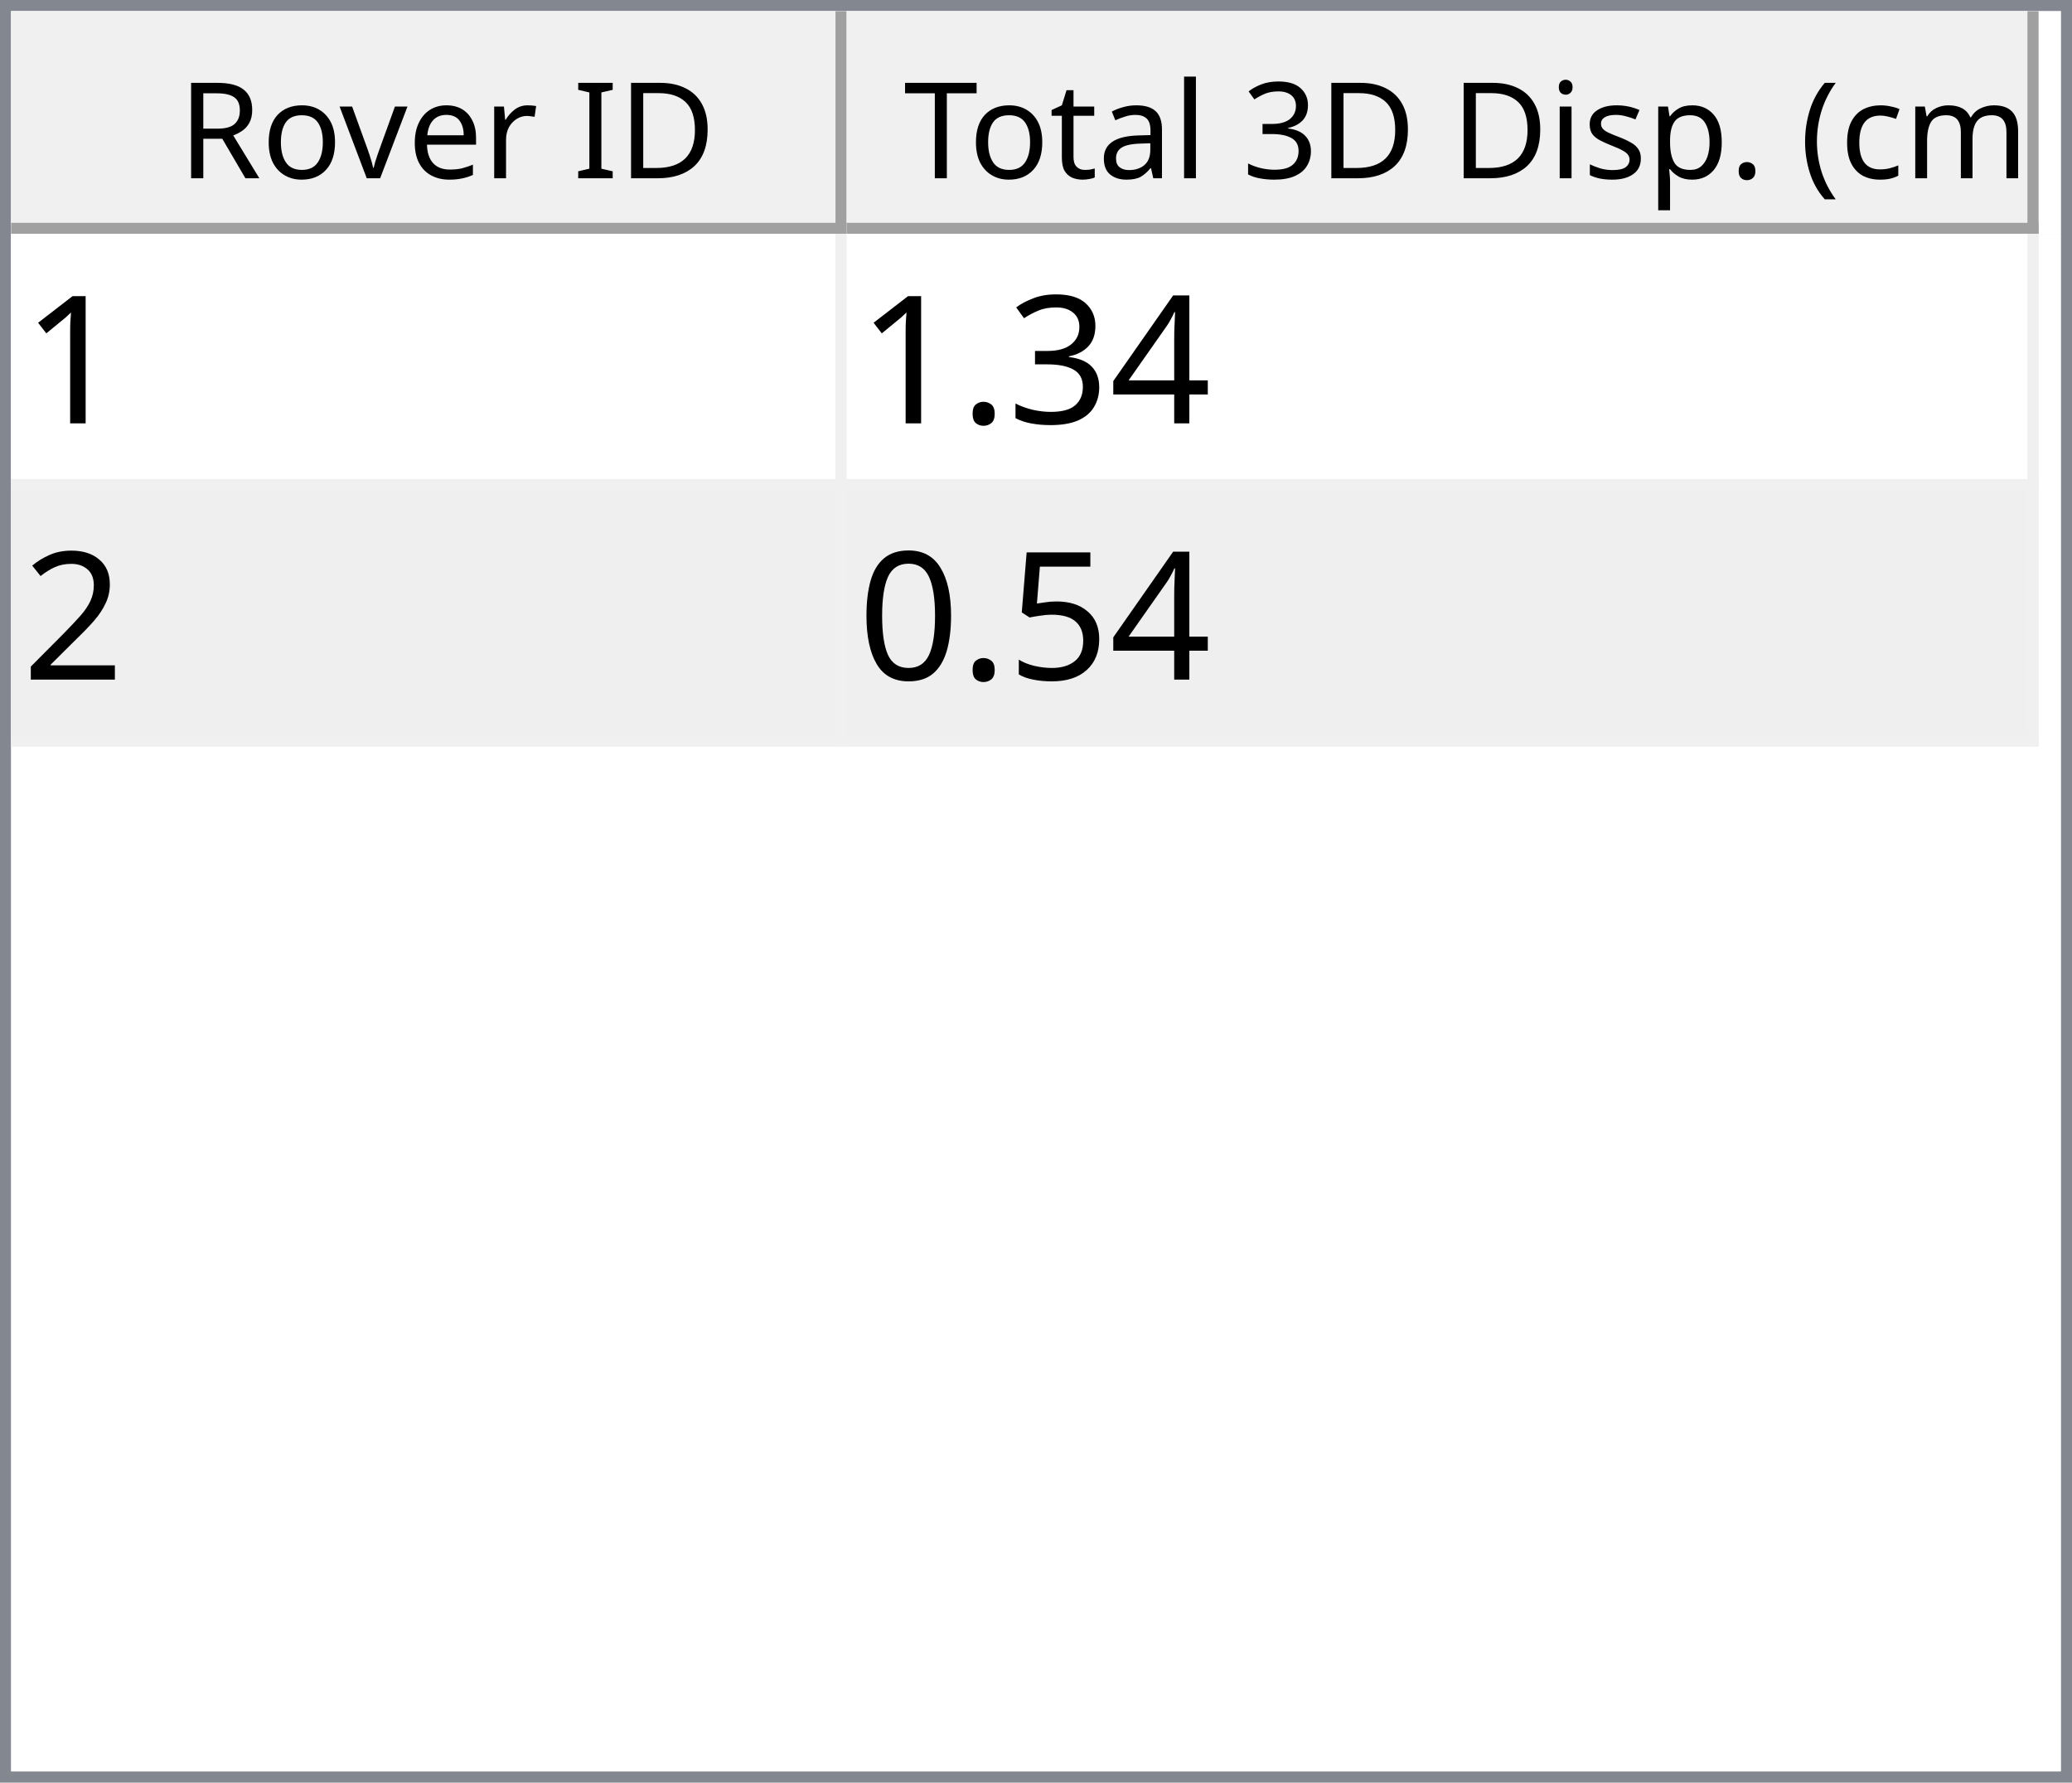
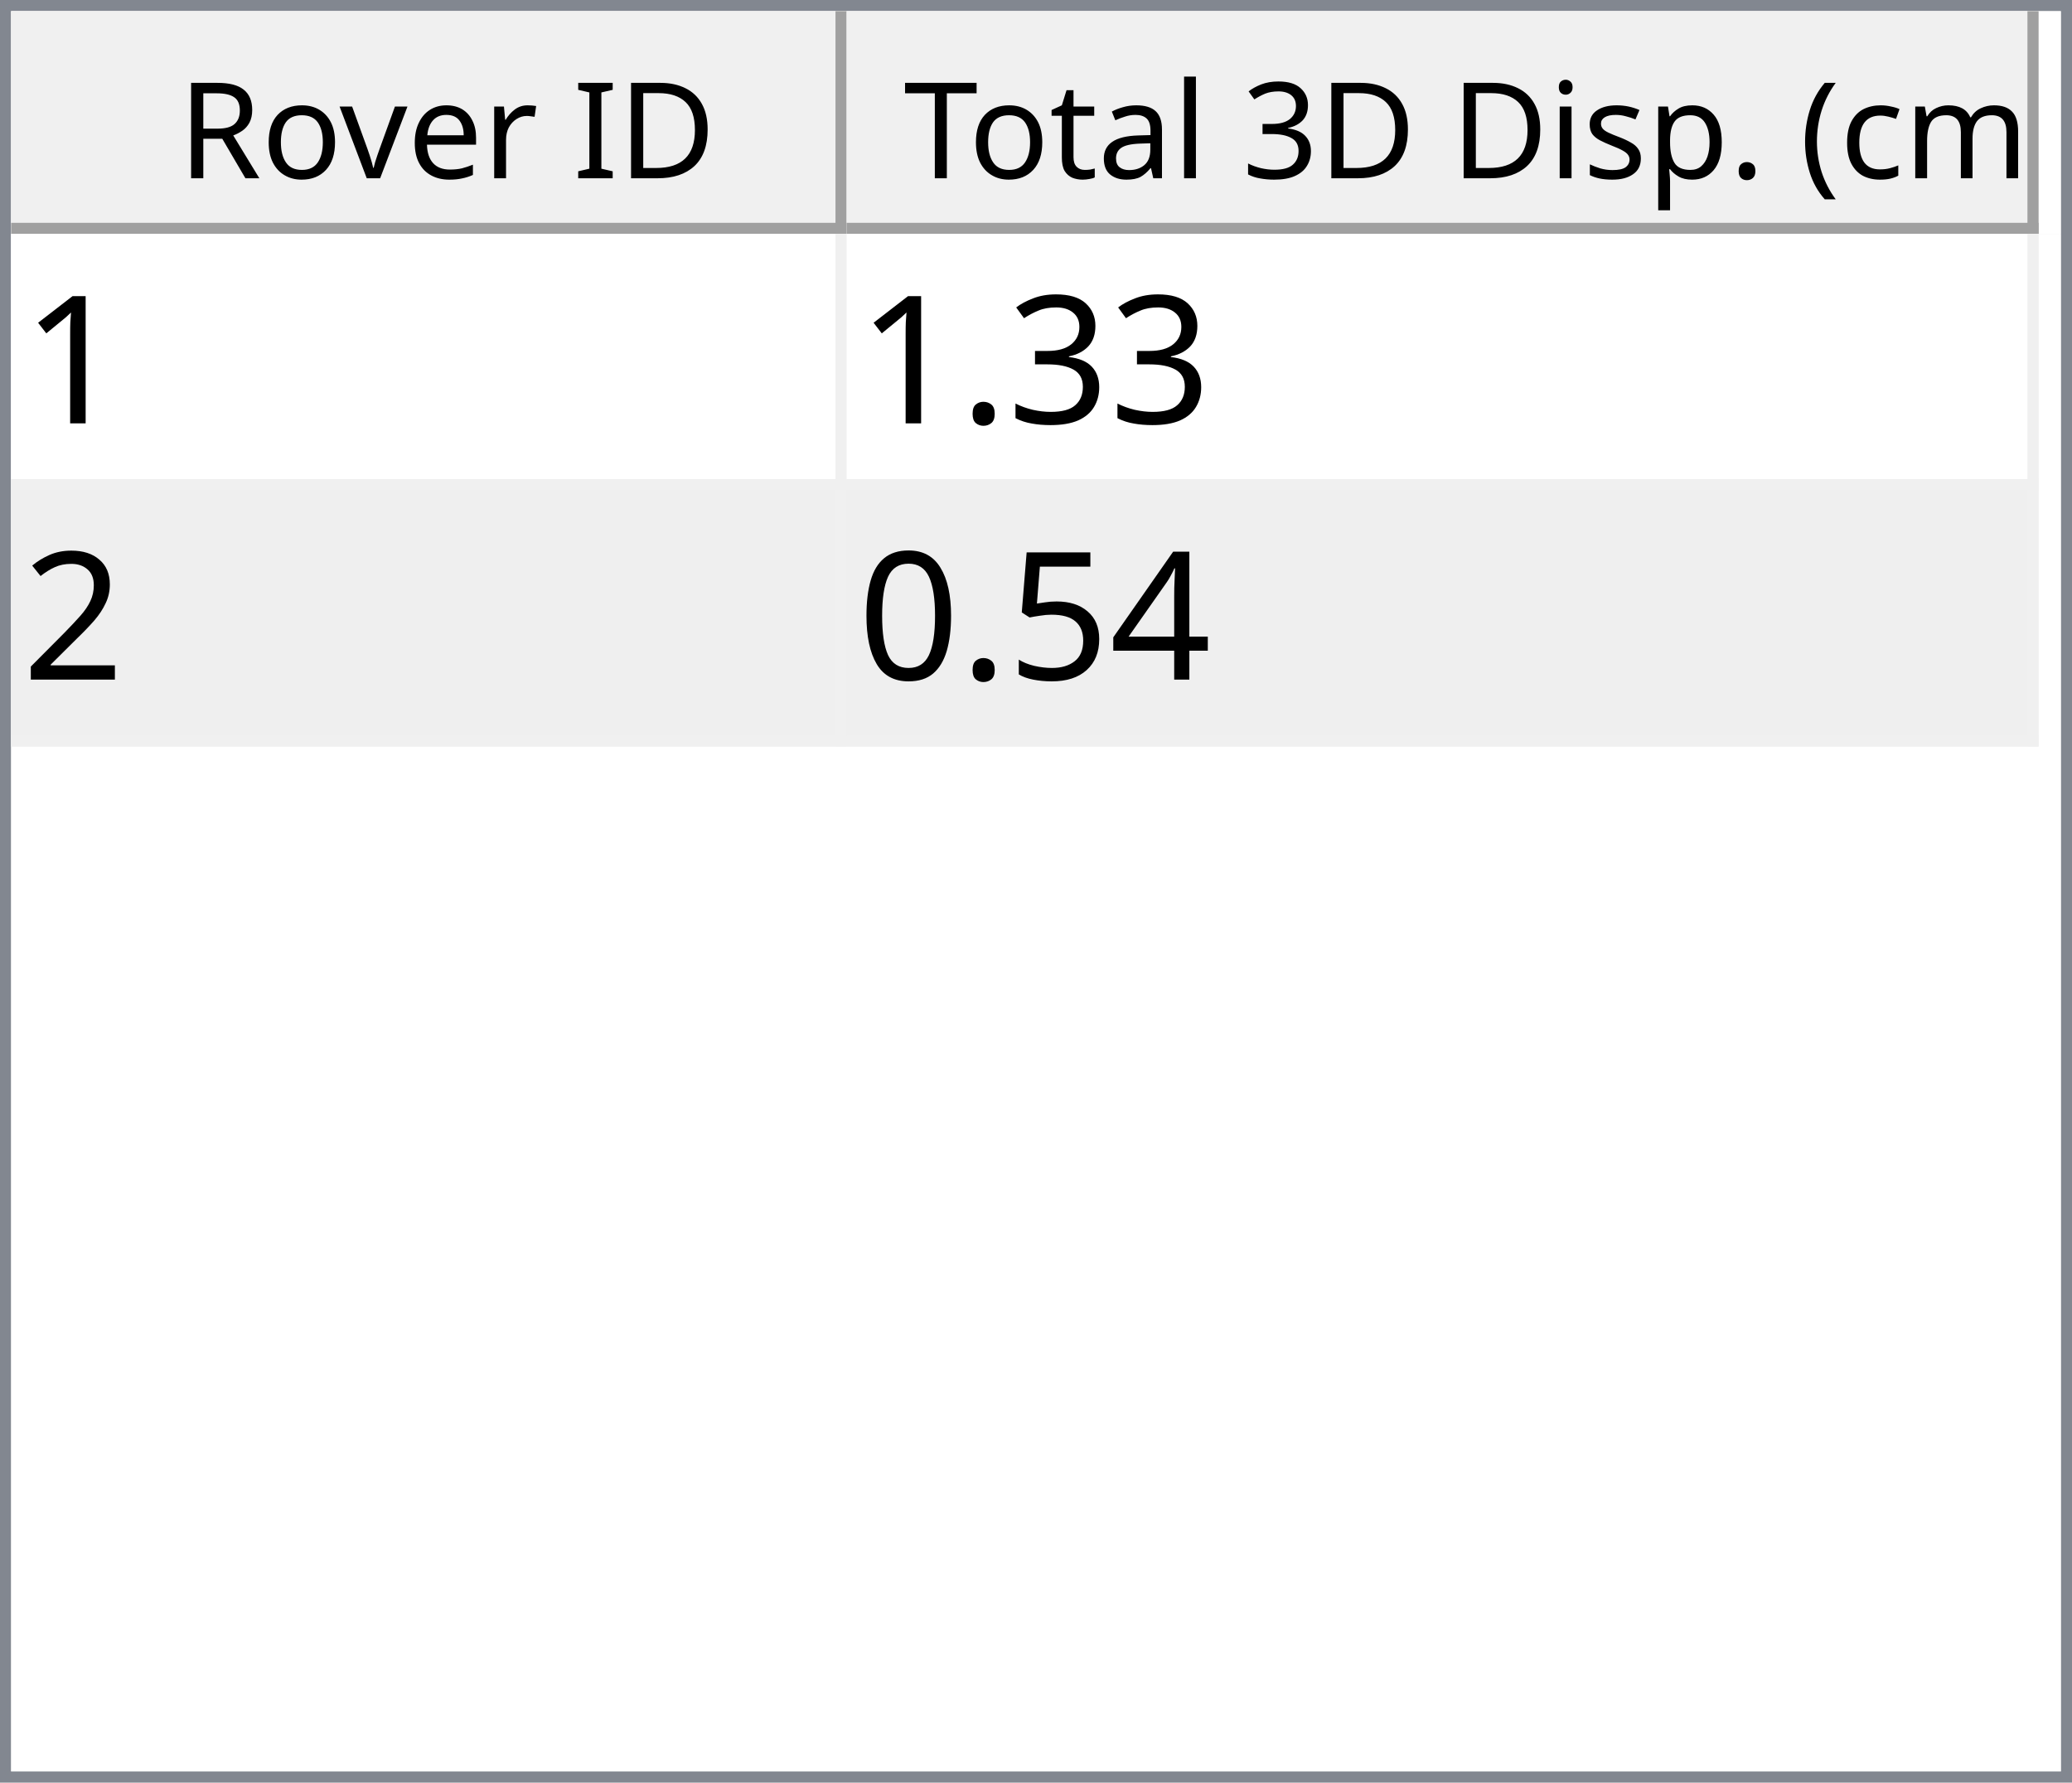
<svg xmlns="http://www.w3.org/2000/svg" style="fill-opacity:1; color-rendering:auto; color-interpolation:auto; text-rendering:auto; stroke:black; stroke-linecap:square; stroke-miterlimit:10; shape-rendering:auto; stroke-opacity:1; fill:black; stroke-dasharray:none; font-weight:normal; stroke-width:1; font-family:'Dialog'; font-style:normal; stroke-linejoin:miter; font-size:12px; stroke-dashoffset:0; image-rendering:auto;" width="186" height="160">
  <defs id="genericDefs" />
  <g>
    <defs id="defs1">
      <clipPath clipPathUnits="userSpaceOnUse" id="clipPath1">
        <path d="M0 0 L186 0 L186 160 L0 160 L0 0 Z" />
      </clipPath>
      <clipPath clipPathUnits="userSpaceOnUse" id="clipPath2">
        <path d="M0 0 L0 160 L186 160 L186 0 Z" />
      </clipPath>
      <clipPath clipPathUnits="userSpaceOnUse" id="clipPath3">
        <path d="M0 0 L0 20 L184 20 L184 0 Z" />
      </clipPath>
      <clipPath clipPathUnits="userSpaceOnUse" id="clipPath4">
        <path d="M0 0 L0 20 L75 20 L75 0 Z" />
      </clipPath>
      <clipPath clipPathUnits="userSpaceOnUse" id="clipPath5">
        <path d="M1 1 L1 19 L74 19 L74 1 Z" />
      </clipPath>
      <clipPath clipPathUnits="userSpaceOnUse" id="clipPath6">
        <path d="M0 0 L0 18 L73 18 L73 0 Z" />
      </clipPath>
      <clipPath clipPathUnits="userSpaceOnUse" id="clipPath7">
        <path d="M-0.5 -0.5 L-0.5 19.5 L74.5 19.5 L74.5 -0.5 Z" />
      </clipPath>
      <clipPath clipPathUnits="userSpaceOnUse" id="clipPath8">
        <path d="M0 0 L0 20 L107 20 L107 0 Z" />
      </clipPath>
      <clipPath clipPathUnits="userSpaceOnUse" id="clipPath9">
        <path d="M1 1 L1 19 L106 19 L106 1 Z" />
      </clipPath>
      <clipPath clipPathUnits="userSpaceOnUse" id="clipPath10">
        <path d="M0 0 L0 18 L105 18 L105 0 Z" />
      </clipPath>
      <clipPath clipPathUnits="userSpaceOnUse" id="clipPath11">
        <path d="M-0.5 -0.5 L-0.5 19.5 L106.5 19.5 L106.5 -0.5 Z" />
      </clipPath>
      <clipPath clipPathUnits="userSpaceOnUse" id="clipPath12">
        <path d="M0 0 L0 138 L184 138 L184 0 Z" />
      </clipPath>
      <clipPath clipPathUnits="userSpaceOnUse" id="clipPath13">
        <path d="M0 0 L0 46 L182 46 L182 0 Z" />
      </clipPath>
      <clipPath clipPathUnits="userSpaceOnUse" id="clipPath14">
        <path d="M-0.5 -0.5 L-0.5 45.5 L181.5 45.5 L181.5 -0.5 Z" />
      </clipPath>
      <clipPath clipPathUnits="userSpaceOnUse" id="clipPath15">
        <path d="M0 0 L0 22 L74 22 L74 0 Z" />
      </clipPath>
      <clipPath clipPathUnits="userSpaceOnUse" id="clipPath16">
        <path d="M0 0 L0 22 L106 22 L106 0 Z" />
      </clipPath>
      <font horiz-adv-x="64.551" id="font1">
        <font-face ascent="107.91" descent="25.098" units-per-em="100" style="font-style:normal; font-family:Segoe UI; font-weight:normal;" />
        <missing-glyph horiz-adv-x="64.551" d="M8.109 0 L8.109 68.266 L56.453 68.266 L56.453 0 L8.109 0 ZM15.328 7.234 L49.219 7.234 L49.219 61.031 L15.328 61.031 L15.328 7.234 Z" />
        <glyph unicode="D" horiz-adv-x="70.117" d="M9.188 0 L9.188 70.016 L28.516 70.016 Q65.531 70.016 65.531 35.891 Q65.531 19.672 55.25 9.836 Q44.969 0 27.734 0 L9.188 0 ZM17.391 62.594 L17.391 7.422 L27.828 7.422 Q41.609 7.422 49.273 14.797 Q56.938 22.172 56.938 35.688 Q56.938 62.594 28.328 62.594 L17.391 62.594 Z" />
        <glyph unicode="I" horiz-adv-x="26.611" d="M17.391 0 L9.188 0 L9.188 70.016 L17.391 70.016 L17.391 0 Z" />
        <glyph unicode=" " horiz-adv-x="27.393" d="" />
        <glyph unicode="r" horiz-adv-x="34.766" d="M34.188 41.891 Q32.078 43.5 28.125 43.5 Q23 43.5 19.555 38.672 Q16.109 33.844 16.109 25.484 L16.109 0 L8.109 0 L8.109 50 L16.109 50 L16.109 39.703 L16.312 39.703 Q18.016 44.969 21.531 47.922 Q25.047 50.875 29.391 50.875 Q32.516 50.875 34.188 50.203 L34.188 41.891 Z" />
        <glyph unicode="e" horiz-adv-x="52.295" d="M48.297 23 L12.984 23 Q13.188 14.656 17.484 10.109 Q21.781 5.562 29.297 5.562 Q37.75 5.562 44.828 11.141 L44.828 3.609 Q38.234 -1.172 27.391 -1.172 Q16.797 -1.172 10.742 5.641 Q4.688 12.453 4.688 24.812 Q4.688 36.469 11.305 43.82 Q17.922 51.172 27.734 51.172 Q37.547 51.172 42.922 44.828 Q48.297 38.484 48.297 27.203 L48.297 23 ZM40.094 29.781 Q40.047 36.719 36.75 40.578 Q33.453 44.438 27.594 44.438 Q21.922 44.438 17.969 40.383 Q14.016 36.328 13.094 29.781 L40.094 29.781 Z" />
        <glyph unicode="v" horiz-adv-x="47.9" d="M47.406 50 L27.484 0 L19.625 0 L0.688 50 L9.469 50 L22.172 13.672 Q23.578 9.672 23.922 6.688 L24.125 6.688 Q24.609 10.453 25.688 13.484 L38.969 50 L47.406 50 Z" />
        <glyph unicode="o" horiz-adv-x="58.594" d="M29 -1.172 Q17.922 -1.172 11.305 5.836 Q4.688 12.844 4.688 24.422 Q4.688 37.016 11.57 44.094 Q18.453 51.172 30.172 51.172 Q41.359 51.172 47.633 44.289 Q53.906 37.406 53.906 25.203 Q53.906 13.234 47.141 6.031 Q40.375 -1.172 29 -1.172 ZM29.594 44.438 Q21.875 44.438 17.383 39.188 Q12.891 33.938 12.891 24.703 Q12.891 15.828 17.43 10.695 Q21.969 5.562 29.594 5.562 Q37.359 5.562 41.531 10.594 Q45.703 15.625 45.703 24.906 Q45.703 34.281 41.531 39.359 Q37.359 44.438 29.594 44.438 Z" />
        <glyph unicode="R" horiz-adv-x="59.814" d="M59.375 0 L49.609 0 L37.891 19.625 Q36.281 22.359 34.766 24.289 Q33.25 26.219 31.664 27.438 Q30.078 28.656 28.25 29.219 Q26.422 29.781 24.125 29.781 L17.391 29.781 L17.391 0 L9.188 0 L9.188 70.016 L30.078 70.016 Q34.672 70.016 38.555 68.867 Q42.438 67.719 45.289 65.375 Q48.141 63.031 49.758 59.547 Q51.375 56.062 51.375 51.375 Q51.375 47.703 50.273 44.656 Q49.172 41.609 47.148 39.211 Q45.125 36.812 42.266 35.133 Q39.406 33.453 35.844 32.516 L35.844 32.328 Q37.594 31.547 38.891 30.547 Q40.188 29.547 41.359 28.18 Q42.531 26.812 43.68 25.078 Q44.828 23.344 46.234 21.047 L59.375 0 ZM17.391 62.594 L17.391 37.203 L28.516 37.203 Q31.594 37.203 34.203 38.133 Q36.812 39.062 38.719 40.797 Q40.625 42.531 41.703 45.047 Q42.781 47.562 42.781 50.688 Q42.781 56.297 39.141 59.445 Q35.5 62.594 28.609 62.594 L17.391 62.594 Z" />
        <glyph unicode=")" horiz-adv-x="30.176" d="M8.297 -15.922 L1.172 -15.922 Q16.406 2.344 16.406 26.812 Q16.406 51.469 1.078 70.016 L8.297 70.016 Q23.531 52.156 23.531 26.703 Q23.531 1.375 8.297 -15.922 Z" />
        <glyph unicode="m" horiz-adv-x="86.133" d="M79.109 0 L71.094 0 L71.094 28.719 Q71.094 37.016 68.531 40.727 Q65.969 44.438 59.906 44.438 Q54.781 44.438 51.195 39.75 Q47.609 35.062 47.609 28.516 L47.609 0 L39.594 0 L39.594 29.688 Q39.594 44.438 28.219 44.438 Q22.953 44.438 19.531 40.016 Q16.109 35.594 16.109 28.516 L16.109 0 L8.109 0 L8.109 50 L16.109 50 L16.109 42.094 L16.312 42.094 Q21.625 51.172 31.844 51.172 Q36.969 51.172 40.773 48.312 Q44.578 45.453 46 40.828 Q51.562 51.172 62.594 51.172 Q79.109 51.172 79.109 30.812 L79.109 0 Z" />
        <glyph unicode="c" horiz-adv-x="46.191" d="M42.188 2.297 Q36.422 -1.172 28.516 -1.172 Q17.828 -1.172 11.258 5.789 Q4.688 12.75 4.688 23.828 Q4.688 36.188 11.766 43.68 Q18.844 51.172 30.672 51.172 Q37.25 51.172 42.281 48.734 L42.281 40.531 Q36.719 44.438 30.375 44.438 Q22.703 44.438 17.797 38.945 Q12.891 33.453 12.891 24.516 Q12.891 15.719 17.508 10.641 Q22.125 5.562 29.891 5.562 Q36.422 5.562 42.188 9.906 L42.188 2.297 Z" />
        <glyph unicode="(" horiz-adv-x="30.176" d="M29.109 -15.922 L21.969 -15.922 Q6.844 1.375 6.844 26.703 Q6.844 52.156 21.969 70.016 L29.203 70.016 Q13.875 51.469 13.875 26.812 Q13.875 2.344 29.109 -15.922 Z" />
        <glyph unicode="." horiz-adv-x="21.68" d="M10.891 -1.078 Q8.641 -1.078 7.055 0.539 Q5.469 2.156 5.469 4.391 Q5.469 6.641 7.055 8.273 Q8.641 9.906 10.891 9.906 Q13.188 9.906 14.797 8.273 Q16.406 6.641 16.406 4.391 Q16.406 2.156 14.797 0.539 Q13.188 -1.078 10.891 -1.078 Z" />
        <glyph unicode="p" horiz-adv-x="58.789" d="M16.312 7.234 L16.109 7.234 L16.109 -23 L8.109 -23 L8.109 50 L16.109 50 L16.109 41.219 L16.312 41.219 Q22.219 51.172 33.594 51.172 Q43.266 51.172 48.688 44.461 Q54.109 37.75 54.109 26.469 Q54.109 13.922 48 6.375 Q41.891 -1.172 31.297 -1.172 Q21.578 -1.172 16.312 7.234 ZM16.109 27.391 L16.109 20.406 Q16.109 14.203 20.141 9.883 Q24.172 5.562 30.375 5.562 Q37.641 5.562 41.773 11.133 Q45.906 16.703 45.906 26.609 Q45.906 34.969 42.047 39.703 Q38.188 44.438 31.594 44.438 Q24.609 44.438 20.359 39.578 Q16.109 34.719 16.109 27.391 Z" />
        <glyph unicode="s" horiz-adv-x="42.432" d="M5.078 1.812 L5.078 10.406 Q11.625 5.562 19.484 5.562 Q30.031 5.562 30.031 12.594 Q30.031 14.594 29.125 15.992 Q28.219 17.391 26.68 18.461 Q25.141 19.531 23.07 20.383 Q21 21.234 18.609 22.172 Q15.281 23.484 12.766 24.828 Q10.25 26.172 8.57 27.859 Q6.891 29.547 6.031 31.695 Q5.172 33.844 5.172 36.719 Q5.172 40.234 6.789 42.945 Q8.406 45.656 11.086 47.484 Q13.766 49.312 17.211 50.242 Q20.656 51.172 24.312 51.172 Q30.812 51.172 35.938 48.922 L35.938 40.828 Q30.422 44.438 23.25 44.438 Q21 44.438 19.195 43.922 Q17.391 43.406 16.094 42.477 Q14.797 41.547 14.086 40.258 Q13.375 38.969 13.375 37.406 Q13.375 35.453 14.086 34.133 Q14.797 32.812 16.164 31.789 Q17.531 30.766 19.484 29.938 Q21.438 29.109 23.922 28.125 Q27.25 26.859 29.883 25.516 Q32.516 24.172 34.375 22.484 Q36.234 20.797 37.234 18.602 Q38.234 16.406 38.234 13.375 Q38.234 9.672 36.602 6.938 Q34.969 4.203 32.234 2.398 Q29.5 0.594 25.93 -0.289 Q22.359 -1.172 18.453 -1.172 Q10.75 -1.172 5.078 1.812 Z" />
        <glyph unicode="i" horiz-adv-x="24.219" d="M12.203 62.703 Q10.062 62.703 8.547 64.164 Q7.031 65.625 7.031 67.875 Q7.031 70.125 8.547 71.609 Q10.062 73.094 12.203 73.094 Q14.406 73.094 15.945 71.609 Q17.484 70.125 17.484 67.875 Q17.484 65.719 15.945 64.211 Q14.406 62.703 12.203 62.703 ZM16.109 0 L8.109 0 L8.109 50 L16.109 50 L16.109 0 Z" />
        <glyph unicode="3" horiz-adv-x="53.906" d="M46.531 19.828 Q46.531 15.094 44.75 11.211 Q42.969 7.328 39.719 4.57 Q36.469 1.812 31.93 0.297 Q27.391 -1.219 21.922 -1.219 Q11.922 -1.219 6 2.594 L6 11.188 Q13.094 5.609 22.219 5.609 Q25.875 5.609 28.828 6.539 Q31.781 7.469 33.906 9.227 Q36.031 10.984 37.18 13.477 Q38.328 15.969 38.328 19.094 Q38.328 32.812 18.797 32.812 L12.984 32.812 L12.984 39.594 L18.5 39.594 Q35.797 39.594 35.797 52.484 Q35.797 64.406 22.609 64.406 Q15.188 64.406 8.688 59.422 L8.688 67.188 Q15.375 71.188 24.609 71.188 Q29 71.188 32.57 69.969 Q36.141 68.75 38.68 66.555 Q41.219 64.359 42.609 61.281 Q44 58.203 44 54.5 Q44 40.672 30.031 36.719 L30.031 36.531 Q33.594 36.141 36.625 34.797 Q39.656 33.453 41.852 31.305 Q44.047 29.156 45.289 26.25 Q46.531 23.344 46.531 19.828 Z" />
        <glyph unicode="l" horiz-adv-x="24.219" d="M16.109 0 L8.109 0 L8.109 74.031 L16.109 74.031 L16.109 0 Z" />
        <glyph unicode="a" horiz-adv-x="50.879" d="M43.891 0 L35.891 0 L35.891 7.812 L35.688 7.812 Q30.469 -1.172 20.312 -1.172 Q12.844 -1.172 8.617 2.781 Q4.391 6.734 4.391 13.281 Q4.391 27.297 20.906 29.594 L35.891 31.688 Q35.891 44.438 25.594 44.438 Q16.547 44.438 9.281 38.281 L9.281 46.484 Q16.656 51.172 26.266 51.172 Q43.891 51.172 43.891 32.516 L43.891 0 ZM35.891 25.297 L23.828 23.641 Q18.266 22.859 15.43 20.875 Q12.594 18.891 12.594 13.875 Q12.594 10.203 15.211 7.883 Q17.828 5.562 22.172 5.562 Q28.125 5.562 32.008 9.742 Q35.891 13.922 35.891 20.312 L35.891 25.297 Z" />
        <glyph unicode="t" horiz-adv-x="33.887" d="M31.297 0.484 Q28.469 -1.078 23.828 -1.078 Q10.688 -1.078 10.688 13.578 L10.688 43.172 L2.094 43.172 L2.094 50 L10.688 50 L10.688 62.203 L18.703 64.797 L18.703 50 L31.297 50 L31.297 43.172 L18.703 43.172 L18.703 14.984 Q18.703 9.969 20.414 7.82 Q22.125 5.672 26.078 5.672 Q29.109 5.672 31.297 7.328 L31.297 0.484 Z" />
        <glyph unicode="T" horiz-adv-x="52.393" d="M50.594 62.594 L30.375 62.594 L30.375 0 L22.172 0 L22.172 62.594 L2 62.594 L2 70.016 L50.594 70.016 L50.594 62.594 Z" />
      </font>
      <font horiz-adv-x="75.0" id="font2">
        <font-face ascent="100.537" descent="21.973" units-per-em="100" style="font-style:normal; font-family:sans-serif; font-weight:normal;" />
        <missing-glyph horiz-adv-x="75.0" d="M12.5 0 L12.5 62.5 L62.5 62.5 L62.5 0 L12.5 0 ZM14.062 1.562 L60.938 1.562 L60.938 60.938 L14.062 60.938 L14.062 1.562 Z" />
        <glyph unicode="1" horiz-adv-x="55.615" d="M37.25 0 L28.469 0 L28.469 56 Q25.297 52.984 20.141 49.953 Q14.984 46.922 10.891 45.406 L10.891 53.906 Q18.266 57.375 23.781 62.305 Q29.297 67.234 31.594 71.875 L37.25 71.875 L37.25 0 Z" />
-         <glyph unicode="4" horiz-adv-x="55.615" d="M32.328 0 L32.328 17.141 L1.266 17.141 L1.266 25.203 L33.938 71.578 L41.109 71.578 L41.109 25.203 L50.781 25.203 L50.781 17.141 L41.109 17.141 L41.109 0 L32.328 0 ZM32.328 25.203 L32.328 57.469 L9.906 25.203 L32.328 25.203 Z" />
        <glyph unicode="3" horiz-adv-x="55.615" d="M4.203 18.891 L12.984 20.062 Q14.5 12.594 18.141 9.297 Q21.781 6 27 6 Q33.203 6 37.477 10.297 Q41.75 14.594 41.75 20.953 Q41.75 27 37.797 30.93 Q33.844 34.859 27.734 34.859 Q25.25 34.859 21.531 33.891 L22.516 41.609 Q23.391 41.5 23.922 41.5 Q29.547 41.5 34.039 44.43 Q38.531 47.359 38.531 53.469 Q38.531 58.297 35.258 61.477 Q31.984 64.656 26.812 64.656 Q21.688 64.656 18.266 61.43 Q14.844 58.203 13.875 51.766 L5.078 53.328 Q6.688 62.156 12.398 67.016 Q18.109 71.875 26.609 71.875 Q32.469 71.875 37.398 69.359 Q42.328 66.844 44.945 62.5 Q47.562 58.156 47.562 53.266 Q47.562 48.641 45.07 44.828 Q42.578 41.016 37.703 38.766 Q44.047 37.312 47.562 32.695 Q51.078 28.078 51.078 21.141 Q51.078 11.766 44.242 5.25 Q37.406 -1.266 26.953 -1.266 Q17.531 -1.266 11.305 4.352 Q5.078 9.969 4.203 18.891 Z" />
        <glyph unicode="." horiz-adv-x="27.783" d="M9.078 0 L9.078 10.016 L19.094 10.016 L19.094 0 L9.078 0 Z" />
        <glyph unicode="2" horiz-adv-x="55.615" d="M50.344 8.453 L50.344 0 L3.031 0 Q2.938 3.172 4.047 6.109 Q5.859 10.938 9.836 15.625 Q13.812 20.312 21.344 26.469 Q33.016 36.031 37.117 41.625 Q41.219 47.219 41.219 52.203 Q41.219 57.422 37.477 61.008 Q33.734 64.594 27.734 64.594 Q21.391 64.594 17.578 60.789 Q13.766 56.984 13.719 50.25 L4.688 51.172 Q5.609 61.281 11.664 66.578 Q17.719 71.875 27.938 71.875 Q38.234 71.875 44.242 66.164 Q50.25 60.453 50.25 52 Q50.25 47.703 48.492 43.555 Q46.734 39.406 42.656 34.812 Q38.578 30.219 29.109 22.219 Q21.188 15.578 18.945 13.211 Q16.703 10.844 15.234 8.453 L50.344 8.453 Z" />
+         <glyph unicode="4" horiz-adv-x="55.615" d="M32.328 0 L32.328 17.141 L1.266 17.141 L1.266 25.203 L33.938 71.578 L41.109 71.578 L41.109 25.203 L50.781 25.203 L50.781 17.141 L41.109 17.141 L41.109 0 L32.328 0 ZM32.328 25.203 L32.328 57.469 L9.906 25.203 L32.328 25.203 Z" />
        <glyph unicode="5" horiz-adv-x="55.615" d="M4.156 18.75 L13.375 19.531 Q14.406 12.797 18.141 9.398 Q21.875 6 27.156 6 Q33.5 6 37.891 10.789 Q42.281 15.578 42.281 23.484 Q42.281 31 38.062 35.352 Q33.844 39.703 27 39.703 Q22.75 39.703 19.336 37.773 Q15.922 35.844 13.969 32.766 L5.719 33.844 L12.641 70.609 L48.25 70.609 L48.25 62.203 L19.672 62.203 L15.828 42.969 Q22.266 47.469 29.344 47.469 Q38.719 47.469 45.164 40.969 Q51.609 34.469 51.609 24.266 Q51.609 14.547 45.953 7.469 Q39.062 -1.219 27.156 -1.219 Q17.391 -1.219 11.211 4.25 Q5.031 9.719 4.156 18.75 Z" />
        <glyph unicode="0" horiz-adv-x="55.615" d="M4.156 35.297 Q4.156 48 6.766 55.742 Q9.375 63.484 14.523 67.68 Q19.672 71.875 27.484 71.875 Q33.25 71.875 37.594 69.555 Q41.938 67.234 44.773 62.867 Q47.609 58.5 49.219 52.227 Q50.828 45.953 50.828 35.297 Q50.828 22.703 48.242 14.969 Q45.656 7.234 40.508 3.008 Q35.359 -1.219 27.484 -1.219 Q17.141 -1.219 11.234 6.203 Q4.156 15.141 4.156 35.297 ZM13.188 35.297 Q13.188 17.672 17.312 11.836 Q21.438 6 27.484 6 Q33.547 6 37.672 11.859 Q41.797 17.719 41.797 35.297 Q41.797 52.984 37.672 58.789 Q33.547 64.594 27.391 64.594 Q21.344 64.594 17.719 59.469 Q13.188 52.938 13.188 35.297 Z" />
      </font>
    </defs>
    <g style="fill:white; stroke:white;">
      <rect x="0" y="0" width="186" style="clip-path:url(#clipPath1); stroke:none;" height="160" />
    </g>
    <g style="fill:white; text-rendering:optimizeSpeed; color-rendering:optimizeSpeed; image-rendering:optimizeSpeed; shape-rendering:crispEdges; stroke:white; color-interpolation:sRGB;">
      <rect x="0" width="186" height="160" y="0" style="stroke:none;" />
      <path style="stroke:none;" d="M0 160 L186 160 L186 0 L0 0 Z" />
    </g>
    <g style="fill:rgb(240,240,240); font-family:'Segoe UI'; stroke:rgb(240,240,240);">
      <rect x="0" y="0" width="186" style="clip-path:url(#clipPath2); stroke:none;" height="160" />
    </g>
    <g style="fill:rgb(130,135,144); font-family:'Segoe UI'; stroke:rgb(130,135,144);">
      <path d="M0 0 L186 0 L186 160 L0 160 L0 0 ZM1 1 L185 1 L185 159 L1 159 L1 1 Z" style="fill-rule:evenodd; clip-path:url(#clipPath2); stroke:none;" />
    </g>
    <g style="fill:white; font-family:'Segoe UI'; stroke:white;" transform="translate(1,1)">
      <rect x="0" y="0" width="184" style="clip-path:url(#clipPath3); stroke:none;" height="20" />
    </g>
    <g style="fill:rgb(240,240,240); font-family:'Segoe UI'; stroke:rgb(240,240,240);" transform="translate(1,1)">
      <rect x="0" y="0" width="75" style="clip-path:url(#clipPath4); stroke:none;" height="20" />
    </g>
    <g style="font-family:'Segoe UI';" transform="translate(2,2)">
      <text x="14" xml:space="preserve" y="14" style="clip-path:url(#clipPath6); stroke:none;">Rover ID</text>
    </g>
    <g style="fill:rgb(160,160,160); font-family:'Segoe UI'; stroke:rgb(160,160,160); stroke-linejoin:bevel;" transform="translate(1.5,1.5)">
      <line x1="74" x2="74" y1="0" style="fill:none; clip-path:url(#clipPath7);" y2="19" />
    </g>
    <g style="fill:rgb(160,160,160); font-family:'Segoe UI'; stroke:rgb(160,160,160); stroke-linejoin:bevel;" transform="matrix(1,0,0,1,1,1) translate(0.5,0.5)">
      <line x1="0" x2="74" y1="19" style="fill:none; clip-path:url(#clipPath7);" y2="19" />
    </g>
    <g style="fill:rgb(240,240,240); font-family:'Segoe UI'; stroke:rgb(240,240,240);" transform="translate(76,1)">
      <rect x="0" y="0" width="107" style="clip-path:url(#clipPath8); stroke:none;" height="20" />
    </g>
    <g style="font-family:'Segoe UI';" transform="translate(77,2)">
      <text x="1" xml:space="preserve" y="14" style="clip-path:url(#clipPath10); stroke:none;"> Total 3D Disp. (cm)</text>
    </g>
    <g style="fill:rgb(160,160,160); font-family:'Segoe UI'; stroke:rgb(160,160,160); stroke-linejoin:bevel;" transform="translate(76.5,1.5)">
      <line x1="106" x2="106" y1="0" style="fill:none; clip-path:url(#clipPath11);" y2="19" />
    </g>
    <g style="fill:rgb(160,160,160); font-family:'Segoe UI'; stroke:rgb(160,160,160); stroke-linejoin:bevel;" transform="matrix(1,0,0,1,76,1) translate(0.5,0.5)">
      <line x1="0" x2="106" y1="19" style="fill:none; clip-path:url(#clipPath11);" y2="19" />
    </g>
    <g style="fill:white; font-family:'Segoe UI'; stroke:white;" transform="translate(1,21)">
      <rect x="0" y="0" width="184" style="clip-path:url(#clipPath12); stroke:none;" height="138" />
    </g>
    <g style="fill:rgb(240,240,240); font-size:16px; font-family:sans-serif; stroke:rgb(240,240,240);" transform="translate(1,21)">
      <rect x="0" y="0" width="182" style="clip-path:url(#clipPath13); stroke:none;" height="46" />
      <line transform="translate(0.5,0.5)" x1="0" x2="181" y1="22" style="clip-path:url(#clipPath14); fill:none; stroke-linejoin:bevel;" y2="22" />
    </g>
    <g transform="matrix(1,0,0,1,1,21) translate(0.5,0.5)" style="fill:rgb(240,240,240); font-size:16px; font-family:sans-serif; stroke:rgb(240,240,240); stroke-linejoin:bevel;">
      <line x1="0" x2="181" y1="45" style="fill:none; clip-path:url(#clipPath14);" y2="45" />
    </g>
    <g transform="matrix(1,0,0,1,1,21) translate(0.5,0.5)" style="fill:rgb(240,240,240); font-size:16px; font-family:sans-serif; stroke:rgb(240,240,240); stroke-linejoin:bevel;">
      <line x1="74" x2="74" y1="0" style="fill:none; clip-path:url(#clipPath14);" y2="45" />
    </g>
    <g transform="matrix(1,0,0,1,1,21) translate(0.5,0.5)" style="fill:rgb(240,240,240); font-size:16px; font-family:sans-serif; stroke:rgb(240,240,240); stroke-linejoin:bevel;">
      <line x1="181" x2="181" y1="0" style="fill:none; clip-path:url(#clipPath14);" y2="45" />
    </g>
    <g style="fill:white; font-size:16px; font-family:sans-serif; stroke:white;" transform="matrix(1,0,0,1,1,21)">
      <rect x="0" y="0" width="74" style="clip-path:url(#clipPath15); stroke:none;" height="22" />
      <text x="1" y="17" style="fill:black; clip-path:url(#clipPath15); stroke:none;" xml:space="preserve">1</text>
    </g>
    <g style="fill:white; font-size:16px; font-family:sans-serif; stroke:white;" transform="matrix(1,0,0,1,1,21) translate(75,0)">
      <rect x="0" y="0" width="106" style="clip-path:url(#clipPath16); stroke:none;" height="22" />
-       <text x="1" y="17" style="fill:black; clip-path:url(#clipPath16); stroke:none;" xml:space="preserve">1.34</text>
+       <text x="1" y="17" style="fill:black; clip-path:url(#clipPath16); stroke:none;" xml:space="preserve">1.33</text>
    </g>
    <g style="fill:rgb(239,239,239); font-size:16px; font-family:sans-serif; stroke:rgb(239,239,239);" transform="matrix(1,0,0,1,1,21) translate(0,23)">
      <rect x="0" y="0" width="74" style="clip-path:url(#clipPath15); stroke:none;" height="22" />
      <text x="1" y="17" style="fill:black; clip-path:url(#clipPath15); stroke:none;" xml:space="preserve">2</text>
    </g>
    <g style="fill:rgb(239,239,239); font-size:16px; font-family:sans-serif; stroke:rgb(239,239,239);" transform="matrix(1,0,0,1,1,21) translate(75,23)">
      <rect x="0" y="0" width="106" style="clip-path:url(#clipPath16); stroke:none;" height="22" />
      <text x="1" y="17" style="fill:black; clip-path:url(#clipPath16); stroke:none;" xml:space="preserve">0.54</text>
    </g>
  </g>
</svg>
